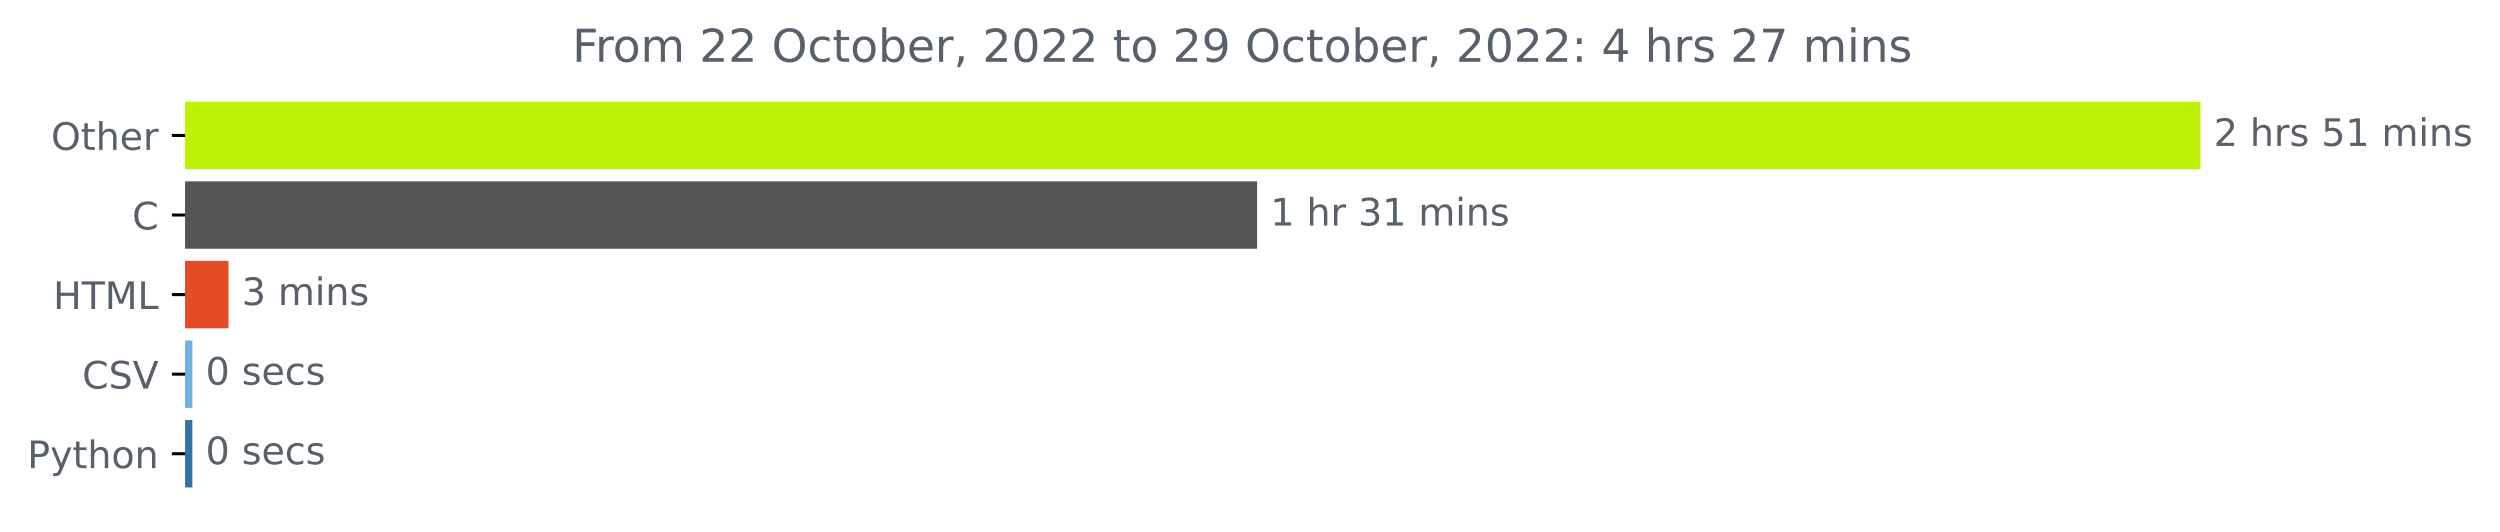
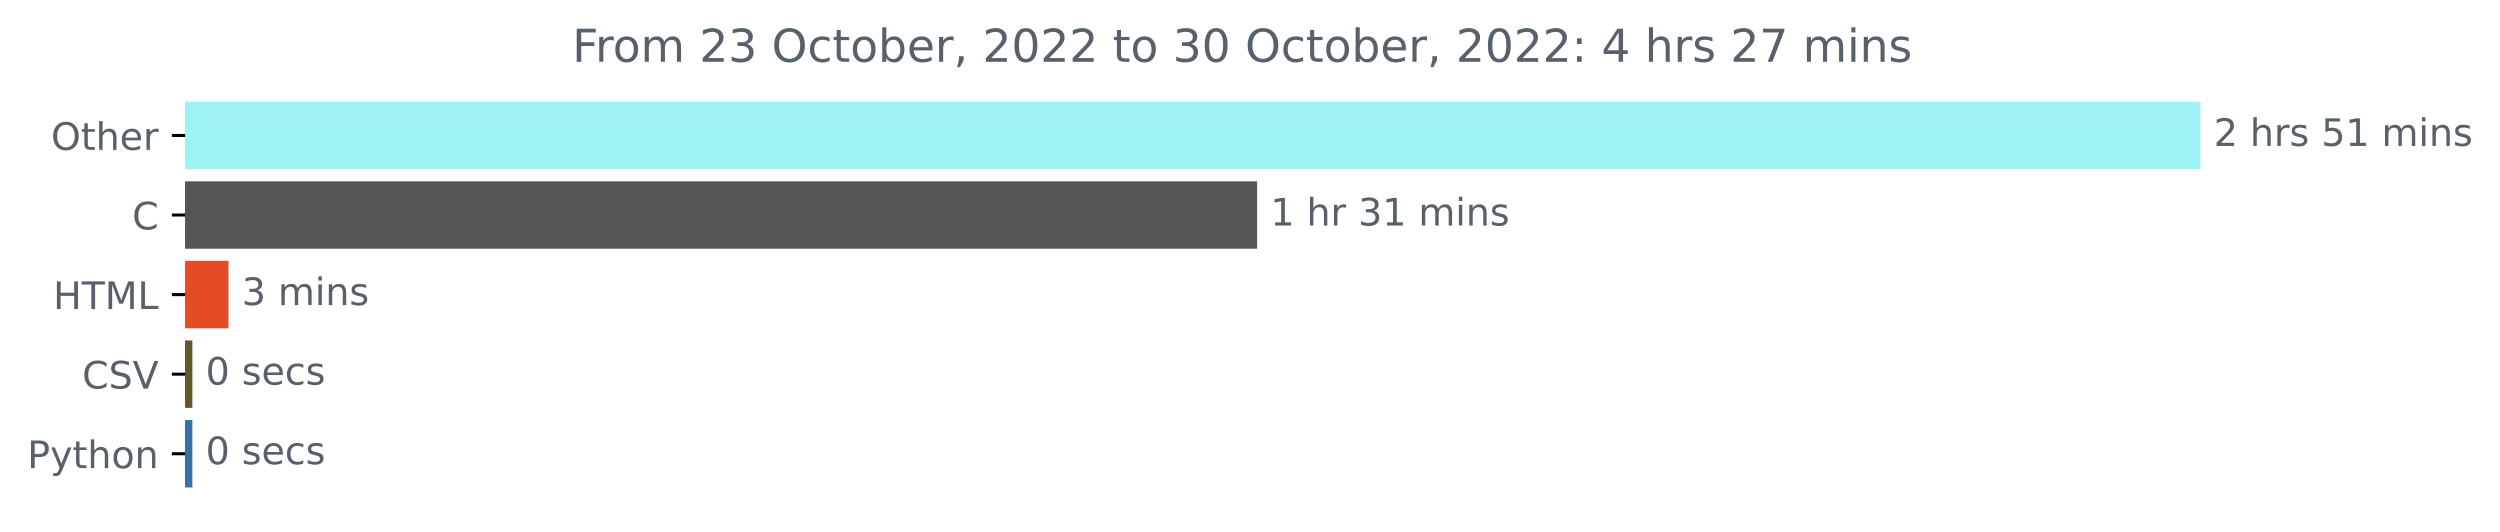
<svg xmlns="http://www.w3.org/2000/svg" xmlns:xlink="http://www.w3.org/1999/xlink" width="659.836pt" height="140.398pt" viewBox="0 0 659.836 140.398" version="1.1">
  <defs>
    <style type="text/css">*{stroke-linejoin: round; stroke-linecap: butt}</style>
  </defs>
  <g id="figure_1">
    <g id="patch_1">
      <path d="M 0 140.398  L 659.836 140.398  L 659.836 0  L 0 0  L 0 140.398  z " style="fill: none" />
    </g>
    <g id="axes_1">
      <g id="patch_2">
-         <path d="M 48.862 27.358  L 580.291 27.358  L 580.291 44.158  L 48.862 44.158  z " clip-path="url(#pbf3098666e)" style="fill: #bef305; stroke: #bef305; stroke-linejoin: miter" />
+         <path d="M 48.862 27.358  L 580.291 27.358  L 580.291 44.158  L 48.862 44.158  z " clip-path="url(#pd1fecb7c03)" style="fill: #9ff2f3; stroke: #9ff2f3; stroke-linejoin: miter" />
      </g>
      <g id="patch_3">
-         <path d="M 48.862 48.358  L 331.295 48.358  L 331.295 65.158  L 48.862 65.158  z " clip-path="url(#pbf3098666e)" style="fill: #555555; stroke: #555555; stroke-linejoin: miter" />
+         <path d="M 48.862 48.358  L 331.295 48.358  L 331.295 65.158  L 48.862 65.158  z " clip-path="url(#pd1fecb7c03)" style="fill: #555555; stroke: #555555; stroke-linejoin: miter" />
      </g>
      <g id="patch_4">
-         <path d="M 48.862 69.358  L 59.815 69.358  L 59.815 86.158  L 48.862 86.158  z " clip-path="url(#pbf3098666e)" style="fill: #e34c26; stroke: #e34c26; stroke-linejoin: miter" />
+         <path d="M 48.862 69.358  L 59.815 69.358  L 59.815 86.158  L 48.862 86.158  z " clip-path="url(#pd1fecb7c03)" style="fill: #e34c26; stroke: #e34c26; stroke-linejoin: miter" />
      </g>
      <g id="patch_5">
-         <path d="M 48.862 90.358  L 50.273 90.358  L 50.273 107.158  L 48.862 107.158  z " clip-path="url(#pbf3098666e)" style="fill: #70b1df; stroke: #70b1df; stroke-linejoin: miter" />
+         <path d="M 48.862 90.358  L 50.273 90.358  L 50.273 107.158  L 48.862 107.158  z " clip-path="url(#pd1fecb7c03)" style="fill: #60572c; stroke: #60572c; stroke-linejoin: miter" />
      </g>
      <g id="patch_6">
-         <path d="M 48.862 111.358  L 50.273 111.358  L 50.273 128.158  L 48.862 128.158  z " clip-path="url(#pbf3098666e)" style="fill: #3572a5; stroke: #3572a5; stroke-linejoin: miter" />
+         <path d="M 48.862 111.358  L 50.273 111.358  L 50.273 128.158  L 48.862 128.158  z " clip-path="url(#pd1fecb7c03)" style="fill: #3572a5; stroke: #3572a5; stroke-linejoin: miter" />
      </g>
      <g id="matplotlib.axis_1" />
      <g id="matplotlib.axis_2">
        <g id="ytick_1">
          <g id="line2d_1">
            <defs>
-               <path id="me476a2da27" d="M 0 0  L -3.5 0  " style="stroke: #000000; stroke-width: 0.8" />
+               <path id="m9246015528" d="M 0 0  L -3.5 0  " style="stroke: #000000; stroke-width: 0.8" />
            </defs>
            <g>
-               <use xlink:href="#me476a2da27" x="48.862" y="35.758" style="stroke: #000000; stroke-width: 0.8" />
+               <use xlink:href="#m9246015528" x="48.862" y="35.758" style="stroke: #000000; stroke-width: 0.8" />
            </g>
          </g>
          <g id="text_1">
            <g style="fill: #586069" transform="translate(13.46875 39.55734)scale(0.1 -0.1)">
              <defs>
                <path id="DejaVuSans-4f" d="M 2522 4238  Q 1834 4238 1429 3725  Q 1025 3213 1025 2328  Q 1025 1447 1429 934  Q 1834 422 2522 422  Q 3209 422 3611 934  Q 4013 1447 4013 2328  Q 4013 3213 3611 3725  Q 3209 4238 2522 4238  z M 2522 4750  Q 3503 4750 4090 4092  Q 4678 3434 4678 2328  Q 4678 1225 4090 567  Q 3503 -91 2522 -91  Q 1538 -91 948 565  Q 359 1222 359 2328  Q 359 3434 948 4092  Q 1538 4750 2522 4750  z " transform="scale(0.015625)" />
                <path id="DejaVuSans-74" d="M 1172 4494  L 1172 3500  L 2356 3500  L 2356 3053  L 1172 3053  L 1172 1153  Q 1172 725 1289 603  Q 1406 481 1766 481  L 2356 481  L 2356 0  L 1766 0  Q 1100 0 847 248  Q 594 497 594 1153  L 594 3053  L 172 3053  L 172 3500  L 594 3500  L 594 4494  L 1172 4494  z " transform="scale(0.015625)" />
                <path id="DejaVuSans-68" d="M 3513 2113  L 3513 0  L 2938 0  L 2938 2094  Q 2938 2591 2744 2837  Q 2550 3084 2163 3084  Q 1697 3084 1428 2787  Q 1159 2491 1159 1978  L 1159 0  L 581 0  L 581 4863  L 1159 4863  L 1159 2956  Q 1366 3272 1645 3428  Q 1925 3584 2291 3584  Q 2894 3584 3203 3211  Q 3513 2838 3513 2113  z " transform="scale(0.015625)" />
                <path id="DejaVuSans-65" d="M 3597 1894  L 3597 1613  L 953 1613  Q 991 1019 1311 708  Q 1631 397 2203 397  Q 2534 397 2845 478  Q 3156 559 3463 722  L 3463 178  Q 3153 47 2828 -22  Q 2503 -91 2169 -91  Q 1331 -91 842 396  Q 353 884 353 1716  Q 353 2575 817 3079  Q 1281 3584 2069 3584  Q 2775 3584 3186 3129  Q 3597 2675 3597 1894  z M 3022 2063  Q 3016 2534 2758 2815  Q 2500 3097 2075 3097  Q 1594 3097 1305 2825  Q 1016 2553 972 2059  L 3022 2063  z " transform="scale(0.015625)" />
                <path id="DejaVuSans-72" d="M 2631 2963  Q 2534 3019 2420 3045  Q 2306 3072 2169 3072  Q 1681 3072 1420 2755  Q 1159 2438 1159 1844  L 1159 0  L 581 0  L 581 3500  L 1159 3500  L 1159 2956  Q 1341 3275 1631 3429  Q 1922 3584 2338 3584  Q 2397 3584 2469 3576  Q 2541 3569 2628 3553  L 2631 2963  z " transform="scale(0.015625)" />
              </defs>
              <use xlink:href="#DejaVuSans-4f" />
              <use xlink:href="#DejaVuSans-74" x="78.711" />
              <use xlink:href="#DejaVuSans-68" x="117.92" />
              <use xlink:href="#DejaVuSans-65" x="181.299" />
              <use xlink:href="#DejaVuSans-72" x="242.822" />
            </g>
          </g>
        </g>
        <g id="ytick_2">
          <g id="line2d_2">
            <g>
-               <use xlink:href="#me476a2da27" x="48.862" y="56.758" style="stroke: #000000; stroke-width: 0.8" />
+               <use xlink:href="#m9246015528" x="48.862" y="56.758" style="stroke: #000000; stroke-width: 0.8" />
            </g>
          </g>
          <g id="text_2">
            <g style="fill: #586069" transform="translate(34.87969 60.55734)scale(0.1 -0.1)">
              <defs>
                <path id="DejaVuSans-43" d="M 4122 4306  L 4122 3641  Q 3803 3938 3442 4084  Q 3081 4231 2675 4231  Q 1875 4231 1450 3742  Q 1025 3253 1025 2328  Q 1025 1406 1450 917  Q 1875 428 2675 428  Q 3081 428 3442 575  Q 3803 722 4122 1019  L 4122 359  Q 3791 134 3420 21  Q 3050 -91 2638 -91  Q 1578 -91 968 557  Q 359 1206 359 2328  Q 359 3453 968 4101  Q 1578 4750 2638 4750  Q 3056 4750 3426 4639  Q 3797 4528 4122 4306  z " transform="scale(0.015625)" />
              </defs>
              <use xlink:href="#DejaVuSans-43" />
            </g>
          </g>
        </g>
        <g id="ytick_3">
          <g id="line2d_3">
            <g>
-               <use xlink:href="#me476a2da27" x="48.862" y="77.758" style="stroke: #000000; stroke-width: 0.8" />
+               <use xlink:href="#m9246015528" x="48.862" y="77.758" style="stroke: #000000; stroke-width: 0.8" />
            </g>
          </g>
          <g id="text_3">
            <g style="fill: #586069" transform="translate(14.03438 81.55734)scale(0.1 -0.1)">
              <defs>
                <path id="DejaVuSans-48" d="M 628 4666  L 1259 4666  L 1259 2753  L 3553 2753  L 3553 4666  L 4184 4666  L 4184 0  L 3553 0  L 3553 2222  L 1259 2222  L 1259 0  L 628 0  L 628 4666  z " transform="scale(0.015625)" />
                <path id="DejaVuSans-54" d="M -19 4666  L 3928 4666  L 3928 4134  L 2272 4134  L 2272 0  L 1638 0  L 1638 4134  L -19 4134  L -19 4666  z " transform="scale(0.015625)" />
                <path id="DejaVuSans-4d" d="M 628 4666  L 1569 4666  L 2759 1491  L 3956 4666  L 4897 4666  L 4897 0  L 4281 0  L 4281 4097  L 3078 897  L 2444 897  L 1241 4097  L 1241 0  L 628 0  L 628 4666  z " transform="scale(0.015625)" />
                <path id="DejaVuSans-4c" d="M 628 4666  L 1259 4666  L 1259 531  L 3531 531  L 3531 0  L 628 0  L 628 4666  z " transform="scale(0.015625)" />
              </defs>
              <use xlink:href="#DejaVuSans-48" />
              <use xlink:href="#DejaVuSans-54" x="75.195" />
              <use xlink:href="#DejaVuSans-4d" x="136.279" />
              <use xlink:href="#DejaVuSans-4c" x="222.559" />
            </g>
          </g>
        </g>
        <g id="ytick_4">
          <g id="line2d_4">
            <g>
-               <use xlink:href="#me476a2da27" x="48.862" y="98.758" style="stroke: #000000; stroke-width: 0.8" />
+               <use xlink:href="#m9246015528" x="48.862" y="98.758" style="stroke: #000000; stroke-width: 0.8" />
            </g>
          </g>
          <g id="text_4">
            <g style="fill: #586069" transform="translate(21.69063 102.5573)scale(0.1 -0.1)">
              <defs>
                <path id="DejaVuSans-53" d="M 3425 4513  L 3425 3897  Q 3066 4069 2747 4153  Q 2428 4238 2131 4238  Q 1616 4238 1336 4038  Q 1056 3838 1056 3469  Q 1056 3159 1242 3001  Q 1428 2844 1947 2747  L 2328 2669  Q 3034 2534 3370 2195  Q 3706 1856 3706 1288  Q 3706 609 3251 259  Q 2797 -91 1919 -91  Q 1588 -91 1214 -16  Q 841 59 441 206  L 441 856  Q 825 641 1194 531  Q 1563 422 1919 422  Q 2459 422 2753 634  Q 3047 847 3047 1241  Q 3047 1584 2836 1778  Q 2625 1972 2144 2069  L 1759 2144  Q 1053 2284 737 2584  Q 422 2884 422 3419  Q 422 4038 858 4394  Q 1294 4750 2059 4750  Q 2388 4750 2728 4690  Q 3069 4631 3425 4513  z " transform="scale(0.015625)" />
                <path id="DejaVuSans-56" d="M 1831 0  L 50 4666  L 709 4666  L 2188 738  L 3669 4666  L 4325 4666  L 2547 0  L 1831 0  z " transform="scale(0.015625)" />
              </defs>
              <use xlink:href="#DejaVuSans-43" />
              <use xlink:href="#DejaVuSans-53" x="69.824" />
              <use xlink:href="#DejaVuSans-56" x="133.301" />
            </g>
          </g>
        </g>
        <g id="ytick_5">
          <g id="line2d_5">
            <g>
-               <use xlink:href="#me476a2da27" x="48.862" y="119.758" style="stroke: #000000; stroke-width: 0.8" />
+               <use xlink:href="#m9246015528" x="48.862" y="119.758" style="stroke: #000000; stroke-width: 0.8" />
            </g>
          </g>
          <g id="text_5">
            <g style="fill: #586069" transform="translate(7.2 123.5573)scale(0.1 -0.1)">
              <defs>
                <path id="DejaVuSans-50" d="M 1259 4147  L 1259 2394  L 2053 2394  Q 2494 2394 2734 2622  Q 2975 2850 2975 3272  Q 2975 3691 2734 3919  Q 2494 4147 2053 4147  L 1259 4147  z M 628 4666  L 2053 4666  Q 2838 4666 3239 4311  Q 3641 3956 3641 3272  Q 3641 2581 3239 2228  Q 2838 1875 2053 1875  L 1259 1875  L 1259 0  L 628 0  L 628 4666  z " transform="scale(0.015625)" />
                <path id="DejaVuSans-79" d="M 2059 -325  Q 1816 -950 1584 -1140  Q 1353 -1331 966 -1331  L 506 -1331  L 506 -850  L 844 -850  Q 1081 -850 1212 -737  Q 1344 -625 1503 -206  L 1606 56  L 191 3500  L 800 3500  L 1894 763  L 2988 3500  L 3597 3500  L 2059 -325  z " transform="scale(0.015625)" />
                <path id="DejaVuSans-6f" d="M 1959 3097  Q 1497 3097 1228 2736  Q 959 2375 959 1747  Q 959 1119 1226 758  Q 1494 397 1959 397  Q 2419 397 2687 759  Q 2956 1122 2956 1747  Q 2956 2369 2687 2733  Q 2419 3097 1959 3097  z M 1959 3584  Q 2709 3584 3137 3096  Q 3566 2609 3566 1747  Q 3566 888 3137 398  Q 2709 -91 1959 -91  Q 1206 -91 779 398  Q 353 888 353 1747  Q 353 2609 779 3096  Q 1206 3584 1959 3584  z " transform="scale(0.015625)" />
                <path id="DejaVuSans-6e" d="M 3513 2113  L 3513 0  L 2938 0  L 2938 2094  Q 2938 2591 2744 2837  Q 2550 3084 2163 3084  Q 1697 3084 1428 2787  Q 1159 2491 1159 1978  L 1159 0  L 581 0  L 581 3500  L 1159 3500  L 1159 2956  Q 1366 3272 1645 3428  Q 1925 3584 2291 3584  Q 2894 3584 3203 3211  Q 3513 2838 3513 2113  z " transform="scale(0.015625)" />
              </defs>
              <use xlink:href="#DejaVuSans-50" />
              <use xlink:href="#DejaVuSans-79" x="60.303" />
              <use xlink:href="#DejaVuSans-74" x="119.482" />
              <use xlink:href="#DejaVuSans-68" x="158.691" />
              <use xlink:href="#DejaVuSans-6f" x="222.07" />
              <use xlink:href="#DejaVuSans-6e" x="283.252" />
            </g>
          </g>
        </g>
      </g>
      <g id="text_6">
        <g style="fill: #586069" transform="translate(584.2911 38.5175)scale(0.1 -0.1)">
          <defs>
            <path id="DejaVuSans-32" d="M 1228 531  L 3431 531  L 3431 0  L 469 0  L 469 531  Q 828 903 1448 1529  Q 2069 2156 2228 2338  Q 2531 2678 2651 2914  Q 2772 3150 2772 3378  Q 2772 3750 2511 3984  Q 2250 4219 1831 4219  Q 1534 4219 1204 4116  Q 875 4013 500 3803  L 500 4441  Q 881 4594 1212 4672  Q 1544 4750 1819 4750  Q 2544 4750 2975 4387  Q 3406 4025 3406 3419  Q 3406 3131 3298 2873  Q 3191 2616 2906 2266  Q 2828 2175 2409 1742  Q 1991 1309 1228 531  z " transform="scale(0.015625)" />
            <path id="DejaVuSans-20" transform="scale(0.015625)" />
            <path id="DejaVuSans-73" d="M 2834 3397  L 2834 2853  Q 2591 2978 2328 3040  Q 2066 3103 1784 3103  Q 1356 3103 1142 2972  Q 928 2841 928 2578  Q 928 2378 1081 2264  Q 1234 2150 1697 2047  L 1894 2003  Q 2506 1872 2764 1633  Q 3022 1394 3022 966  Q 3022 478 2636 193  Q 2250 -91 1575 -91  Q 1294 -91 989 -36  Q 684 19 347 128  L 347 722  Q 666 556 975 473  Q 1284 391 1588 391  Q 1994 391 2212 530  Q 2431 669 2431 922  Q 2431 1156 2273 1281  Q 2116 1406 1581 1522  L 1381 1569  Q 847 1681 609 1914  Q 372 2147 372 2553  Q 372 3047 722 3315  Q 1072 3584 1716 3584  Q 2034 3584 2315 3537  Q 2597 3491 2834 3397  z " transform="scale(0.015625)" />
            <path id="DejaVuSans-35" d="M 691 4666  L 3169 4666  L 3169 4134  L 1269 4134  L 1269 2991  Q 1406 3038 1543 3061  Q 1681 3084 1819 3084  Q 2600 3084 3056 2656  Q 3513 2228 3513 1497  Q 3513 744 3044 326  Q 2575 -91 1722 -91  Q 1428 -91 1123 -41  Q 819 9 494 109  L 494 744  Q 775 591 1075 516  Q 1375 441 1709 441  Q 2250 441 2565 725  Q 2881 1009 2881 1497  Q 2881 1984 2565 2268  Q 2250 2553 1709 2553  Q 1456 2553 1204 2497  Q 953 2441 691 2322  L 691 4666  z " transform="scale(0.015625)" />
            <path id="DejaVuSans-31" d="M 794 531  L 1825 531  L 1825 4091  L 703 3866  L 703 4441  L 1819 4666  L 2450 4666  L 2450 531  L 3481 531  L 3481 0  L 794 0  L 794 531  z " transform="scale(0.015625)" />
            <path id="DejaVuSans-6d" d="M 3328 2828  Q 3544 3216 3844 3400  Q 4144 3584 4550 3584  Q 5097 3584 5394 3201  Q 5691 2819 5691 2113  L 5691 0  L 5113 0  L 5113 2094  Q 5113 2597 4934 2840  Q 4756 3084 4391 3084  Q 3944 3084 3684 2787  Q 3425 2491 3425 1978  L 3425 0  L 2847 0  L 2847 2094  Q 2847 2600 2669 2842  Q 2491 3084 2119 3084  Q 1678 3084 1418 2786  Q 1159 2488 1159 1978  L 1159 0  L 581 0  L 581 3500  L 1159 3500  L 1159 2956  Q 1356 3278 1631 3431  Q 1906 3584 2284 3584  Q 2666 3584 2933 3390  Q 3200 3197 3328 2828  z " transform="scale(0.015625)" />
            <path id="DejaVuSans-69" d="M 603 3500  L 1178 3500  L 1178 0  L 603 0  L 603 3500  z M 603 4863  L 1178 4863  L 1178 4134  L 603 4134  L 603 4863  z " transform="scale(0.015625)" />
          </defs>
          <use xlink:href="#DejaVuSans-32" />
          <use xlink:href="#DejaVuSans-20" x="63.623" />
          <use xlink:href="#DejaVuSans-68" x="95.41" />
          <use xlink:href="#DejaVuSans-72" x="158.789" />
          <use xlink:href="#DejaVuSans-73" x="199.902" />
          <use xlink:href="#DejaVuSans-20" x="252.002" />
          <use xlink:href="#DejaVuSans-35" x="283.789" />
          <use xlink:href="#DejaVuSans-31" x="347.412" />
          <use xlink:href="#DejaVuSans-20" x="411.035" />
          <use xlink:href="#DejaVuSans-6d" x="442.822" />
          <use xlink:href="#DejaVuSans-69" x="540.234" />
          <use xlink:href="#DejaVuSans-6e" x="568.018" />
          <use xlink:href="#DejaVuSans-73" x="631.396" />
        </g>
      </g>
      <g id="text_7">
        <g style="fill: #586069" transform="translate(335.2954 59.5175)scale(0.1 -0.1)">
          <defs>
            <path id="DejaVuSans-33" d="M 2597 2516  Q 3050 2419 3304 2112  Q 3559 1806 3559 1356  Q 3559 666 3084 287  Q 2609 -91 1734 -91  Q 1441 -91 1130 -33  Q 819 25 488 141  L 488 750  Q 750 597 1062 519  Q 1375 441 1716 441  Q 2309 441 2620 675  Q 2931 909 2931 1356  Q 2931 1769 2642 2001  Q 2353 2234 1838 2234  L 1294 2234  L 1294 2753  L 1863 2753  Q 2328 2753 2575 2939  Q 2822 3125 2822 3475  Q 2822 3834 2567 4026  Q 2313 4219 1838 4219  Q 1578 4219 1281 4162  Q 984 4106 628 3988  L 628 4550  Q 988 4650 1302 4700  Q 1616 4750 1894 4750  Q 2613 4750 3031 4423  Q 3450 4097 3450 3541  Q 3450 3153 3228 2886  Q 3006 2619 2597 2516  z " transform="scale(0.015625)" />
          </defs>
          <use xlink:href="#DejaVuSans-31" />
          <use xlink:href="#DejaVuSans-20" x="63.623" />
          <use xlink:href="#DejaVuSans-68" x="95.41" />
          <use xlink:href="#DejaVuSans-72" x="158.789" />
          <use xlink:href="#DejaVuSans-20" x="199.902" />
          <use xlink:href="#DejaVuSans-33" x="231.689" />
          <use xlink:href="#DejaVuSans-31" x="295.312" />
          <use xlink:href="#DejaVuSans-20" x="358.936" />
          <use xlink:href="#DejaVuSans-6d" x="390.723" />
          <use xlink:href="#DejaVuSans-69" x="488.135" />
          <use xlink:href="#DejaVuSans-6e" x="515.918" />
          <use xlink:href="#DejaVuSans-73" x="579.297" />
        </g>
      </g>
      <g id="text_8">
        <g style="fill: #586069" transform="translate(63.81466 80.5175)scale(0.1 -0.1)">
          <use xlink:href="#DejaVuSans-33" />
          <use xlink:href="#DejaVuSans-20" x="63.623" />
          <use xlink:href="#DejaVuSans-6d" x="95.41" />
          <use xlink:href="#DejaVuSans-69" x="192.822" />
          <use xlink:href="#DejaVuSans-6e" x="220.605" />
          <use xlink:href="#DejaVuSans-73" x="283.984" />
        </g>
      </g>
      <g id="text_9">
        <g style="fill: #586069" transform="translate(54.273 101.5175)scale(0.1 -0.1)">
          <defs>
            <path id="DejaVuSans-30" d="M 2034 4250  Q 1547 4250 1301 3770  Q 1056 3291 1056 2328  Q 1056 1369 1301 889  Q 1547 409 2034 409  Q 2525 409 2770 889  Q 3016 1369 3016 2328  Q 3016 3291 2770 3770  Q 2525 4250 2034 4250  z M 2034 4750  Q 2819 4750 3233 4129  Q 3647 3509 3647 2328  Q 3647 1150 3233 529  Q 2819 -91 2034 -91  Q 1250 -91 836 529  Q 422 1150 422 2328  Q 422 3509 836 4129  Q 1250 4750 2034 4750  z " transform="scale(0.015625)" />
            <path id="DejaVuSans-63" d="M 3122 3366  L 3122 2828  Q 2878 2963 2633 3030  Q 2388 3097 2138 3097  Q 1578 3097 1268 2742  Q 959 2388 959 1747  Q 959 1106 1268 751  Q 1578 397 2138 397  Q 2388 397 2633 464  Q 2878 531 3122 666  L 3122 134  Q 2881 22 2623 -34  Q 2366 -91 2075 -91  Q 1284 -91 818 406  Q 353 903 353 1747  Q 353 2603 823 3093  Q 1294 3584 2113 3584  Q 2378 3584 2631 3529  Q 2884 3475 3122 3366  z " transform="scale(0.015625)" />
          </defs>
          <use xlink:href="#DejaVuSans-30" />
          <use xlink:href="#DejaVuSans-20" x="63.623" />
          <use xlink:href="#DejaVuSans-73" x="95.41" />
          <use xlink:href="#DejaVuSans-65" x="147.51" />
          <use xlink:href="#DejaVuSans-63" x="209.033" />
          <use xlink:href="#DejaVuSans-73" x="264.014" />
        </g>
      </g>
      <g id="text_10">
        <g style="fill: #586069" transform="translate(54.273 122.5175)scale(0.1 -0.1)">
          <use xlink:href="#DejaVuSans-30" />
          <use xlink:href="#DejaVuSans-20" x="63.623" />
          <use xlink:href="#DejaVuSans-73" x="95.41" />
          <use xlink:href="#DejaVuSans-65" x="147.51" />
          <use xlink:href="#DejaVuSans-63" x="209.033" />
          <use xlink:href="#DejaVuSans-73" x="264.014" />
        </g>
      </g>
      <g id="text_11">
        <g style="fill: #586069" transform="translate(151.0425 16.31812)scale(0.12 -0.12)">
          <defs>
            <path id="DejaVuSans-46" d="M 628 4666  L 3309 4666  L 3309 4134  L 1259 4134  L 1259 2759  L 3109 2759  L 3109 2228  L 1259 2228  L 1259 0  L 628 0  L 628 4666  z " transform="scale(0.015625)" />
            <path id="DejaVuSans-62" d="M 3116 1747  Q 3116 2381 2855 2742  Q 2594 3103 2138 3103  Q 1681 3103 1420 2742  Q 1159 2381 1159 1747  Q 1159 1113 1420 752  Q 1681 391 2138 391  Q 2594 391 2855 752  Q 3116 1113 3116 1747  z M 1159 2969  Q 1341 3281 1617 3432  Q 1894 3584 2278 3584  Q 2916 3584 3314 3078  Q 3713 2572 3713 1747  Q 3713 922 3314 415  Q 2916 -91 2278 -91  Q 1894 -91 1617 61  Q 1341 213 1159 525  L 1159 0  L 581 0  L 581 4863  L 1159 4863  L 1159 2969  z " transform="scale(0.015625)" />
            <path id="DejaVuSans-2c" d="M 750 794  L 1409 794  L 1409 256  L 897 -744  L 494 -744  L 750 256  L 750 794  z " transform="scale(0.015625)" />
-             <path id="DejaVuSans-39" d="M 703 97  L 703 672  Q 941 559 1184 500  Q 1428 441 1663 441  Q 2288 441 2617 861  Q 2947 1281 2994 2138  Q 2813 1869 2534 1725  Q 2256 1581 1919 1581  Q 1219 1581 811 2004  Q 403 2428 403 3163  Q 403 3881 828 4315  Q 1253 4750 1959 4750  Q 2769 4750 3195 4129  Q 3622 3509 3622 2328  Q 3622 1225 3098 567  Q 2575 -91 1691 -91  Q 1453 -91 1209 -44  Q 966 3 703 97  z M 1959 2075  Q 2384 2075 2632 2365  Q 2881 2656 2881 3163  Q 2881 3666 2632 3958  Q 2384 4250 1959 4250  Q 1534 4250 1286 3958  Q 1038 3666 1038 3163  Q 1038 2656 1286 2365  Q 1534 2075 1959 2075  z " transform="scale(0.015625)" />
            <path id="DejaVuSans-3a" d="M 750 794  L 1409 794  L 1409 0  L 750 0  L 750 794  z M 750 3309  L 1409 3309  L 1409 2516  L 750 2516  L 750 3309  z " transform="scale(0.015625)" />
            <path id="DejaVuSans-34" d="M 2419 4116  L 825 1625  L 2419 1625  L 2419 4116  z M 2253 4666  L 3047 4666  L 3047 1625  L 3713 1625  L 3713 1100  L 3047 1100  L 3047 0  L 2419 0  L 2419 1100  L 313 1100  L 313 1709  L 2253 4666  z " transform="scale(0.015625)" />
            <path id="DejaVuSans-37" d="M 525 4666  L 3525 4666  L 3525 4397  L 1831 0  L 1172 0  L 2766 4134  L 525 4134  L 525 4666  z " transform="scale(0.015625)" />
          </defs>
          <use xlink:href="#DejaVuSans-46" />
          <use xlink:href="#DejaVuSans-72" x="50.27" />
          <use xlink:href="#DejaVuSans-6f" x="89.133" />
          <use xlink:href="#DejaVuSans-6d" x="150.314" />
          <use xlink:href="#DejaVuSans-20" x="247.727" />
          <use xlink:href="#DejaVuSans-32" x="279.514" />
-           <use xlink:href="#DejaVuSans-32" x="343.137" />
+           <use xlink:href="#DejaVuSans-33" x="343.137" />
          <use xlink:href="#DejaVuSans-20" x="406.76" />
          <use xlink:href="#DejaVuSans-4f" x="438.547" />
          <use xlink:href="#DejaVuSans-63" x="517.258" />
          <use xlink:href="#DejaVuSans-74" x="572.238" />
          <use xlink:href="#DejaVuSans-6f" x="611.447" />
          <use xlink:href="#DejaVuSans-62" x="672.629" />
          <use xlink:href="#DejaVuSans-65" x="736.105" />
          <use xlink:href="#DejaVuSans-72" x="797.629" />
          <use xlink:href="#DejaVuSans-2c" x="838.742" />
          <use xlink:href="#DejaVuSans-20" x="870.529" />
          <use xlink:href="#DejaVuSans-32" x="902.316" />
          <use xlink:href="#DejaVuSans-30" x="965.939" />
          <use xlink:href="#DejaVuSans-32" x="1029.562" />
          <use xlink:href="#DejaVuSans-32" x="1093.186" />
          <use xlink:href="#DejaVuSans-20" x="1156.809" />
          <use xlink:href="#DejaVuSans-74" x="1188.596" />
          <use xlink:href="#DejaVuSans-6f" x="1227.805" />
          <use xlink:href="#DejaVuSans-20" x="1288.986" />
-           <use xlink:href="#DejaVuSans-32" x="1320.773" />
-           <use xlink:href="#DejaVuSans-39" x="1384.396" />
+           <use xlink:href="#DejaVuSans-33" x="1320.773" />
+           <use xlink:href="#DejaVuSans-30" x="1384.396" />
          <use xlink:href="#DejaVuSans-20" x="1448.02" />
          <use xlink:href="#DejaVuSans-4f" x="1479.807" />
          <use xlink:href="#DejaVuSans-63" x="1558.518" />
          <use xlink:href="#DejaVuSans-74" x="1613.498" />
          <use xlink:href="#DejaVuSans-6f" x="1652.707" />
          <use xlink:href="#DejaVuSans-62" x="1713.889" />
          <use xlink:href="#DejaVuSans-65" x="1777.365" />
          <use xlink:href="#DejaVuSans-72" x="1838.889" />
          <use xlink:href="#DejaVuSans-2c" x="1880.002" />
          <use xlink:href="#DejaVuSans-20" x="1911.789" />
          <use xlink:href="#DejaVuSans-32" x="1943.576" />
          <use xlink:href="#DejaVuSans-30" x="2007.199" />
          <use xlink:href="#DejaVuSans-32" x="2070.822" />
          <use xlink:href="#DejaVuSans-32" x="2134.445" />
          <use xlink:href="#DejaVuSans-3a" x="2198.068" />
          <use xlink:href="#DejaVuSans-20" x="2231.76" />
          <use xlink:href="#DejaVuSans-34" x="2263.547" />
          <use xlink:href="#DejaVuSans-20" x="2327.17" />
          <use xlink:href="#DejaVuSans-68" x="2358.957" />
          <use xlink:href="#DejaVuSans-72" x="2422.336" />
          <use xlink:href="#DejaVuSans-73" x="2463.449" />
          <use xlink:href="#DejaVuSans-20" x="2515.549" />
          <use xlink:href="#DejaVuSans-32" x="2547.336" />
          <use xlink:href="#DejaVuSans-37" x="2610.959" />
          <use xlink:href="#DejaVuSans-20" x="2674.582" />
          <use xlink:href="#DejaVuSans-6d" x="2706.369" />
          <use xlink:href="#DejaVuSans-69" x="2803.781" />
          <use xlink:href="#DejaVuSans-6e" x="2831.564" />
          <use xlink:href="#DejaVuSans-73" x="2894.943" />
        </g>
      </g>
    </g>
  </g>
  <defs>
-     <clipPath id="pbf3098666e">
+     <clipPath id="pd1fecb7c03">
      <rect x="48.862" y="22.318" width="558" height="110.88" />
    </clipPath>
  </defs>
</svg>
